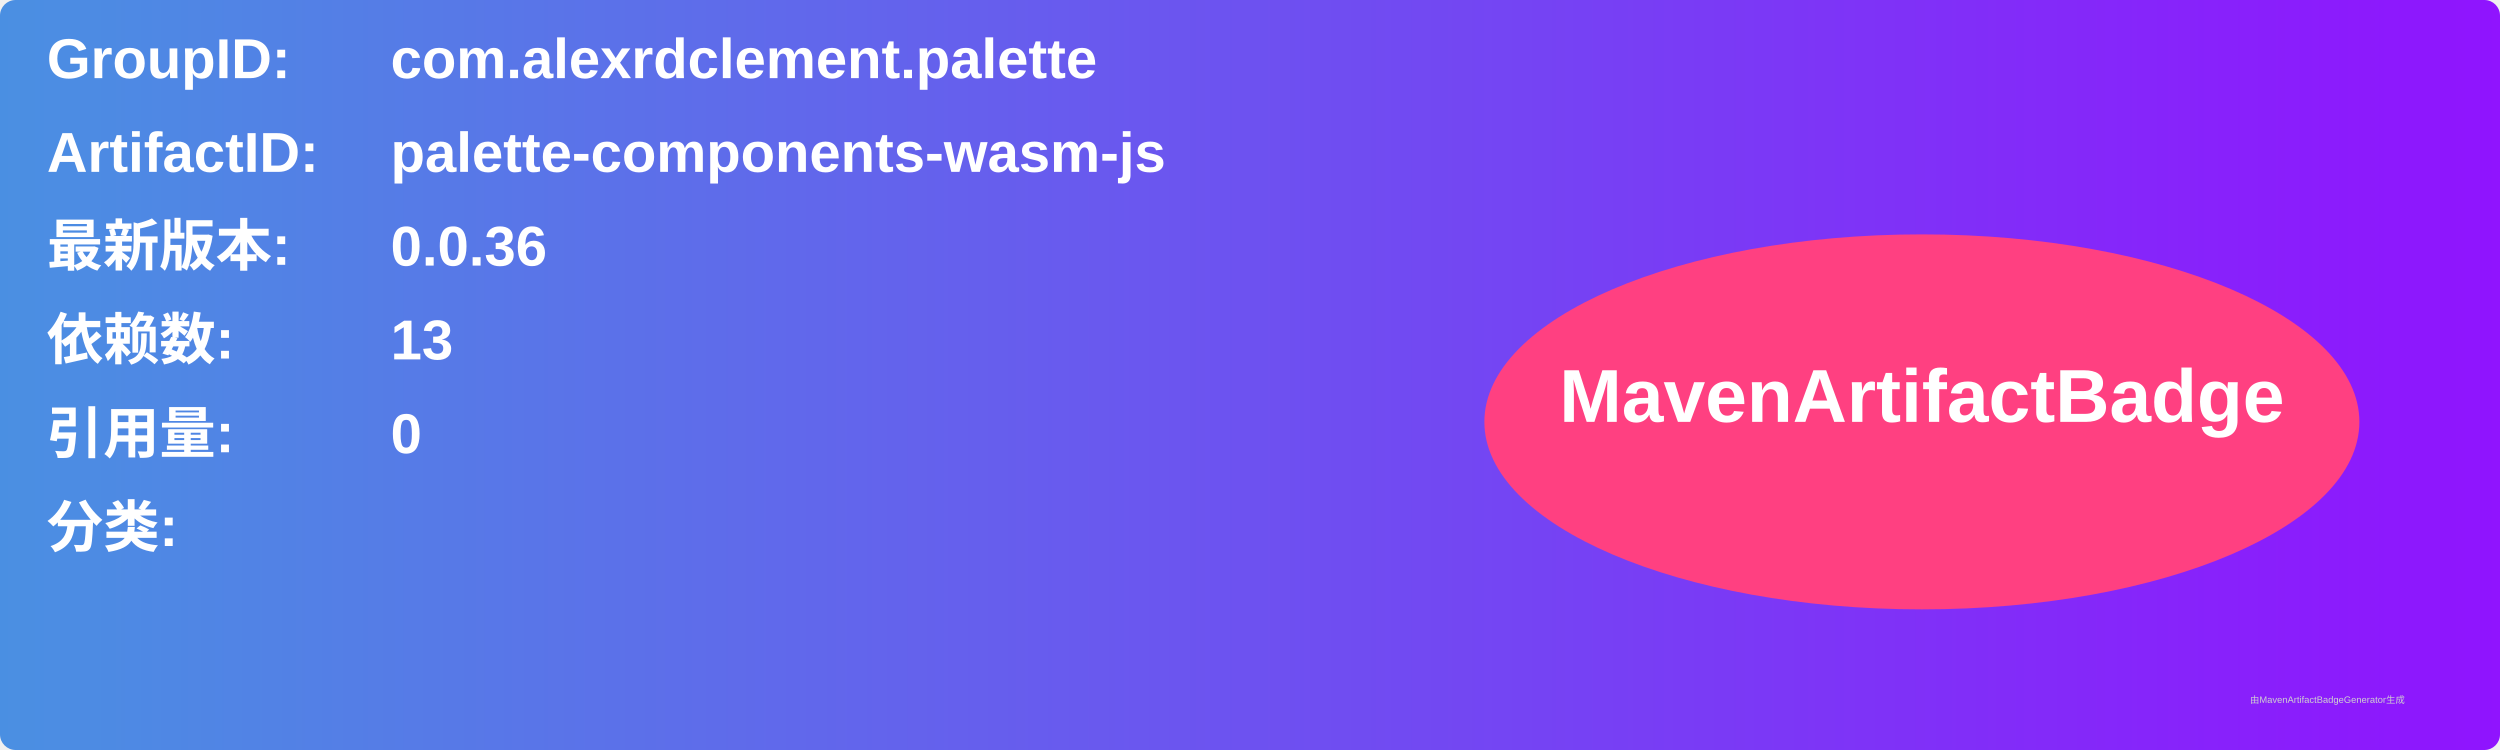
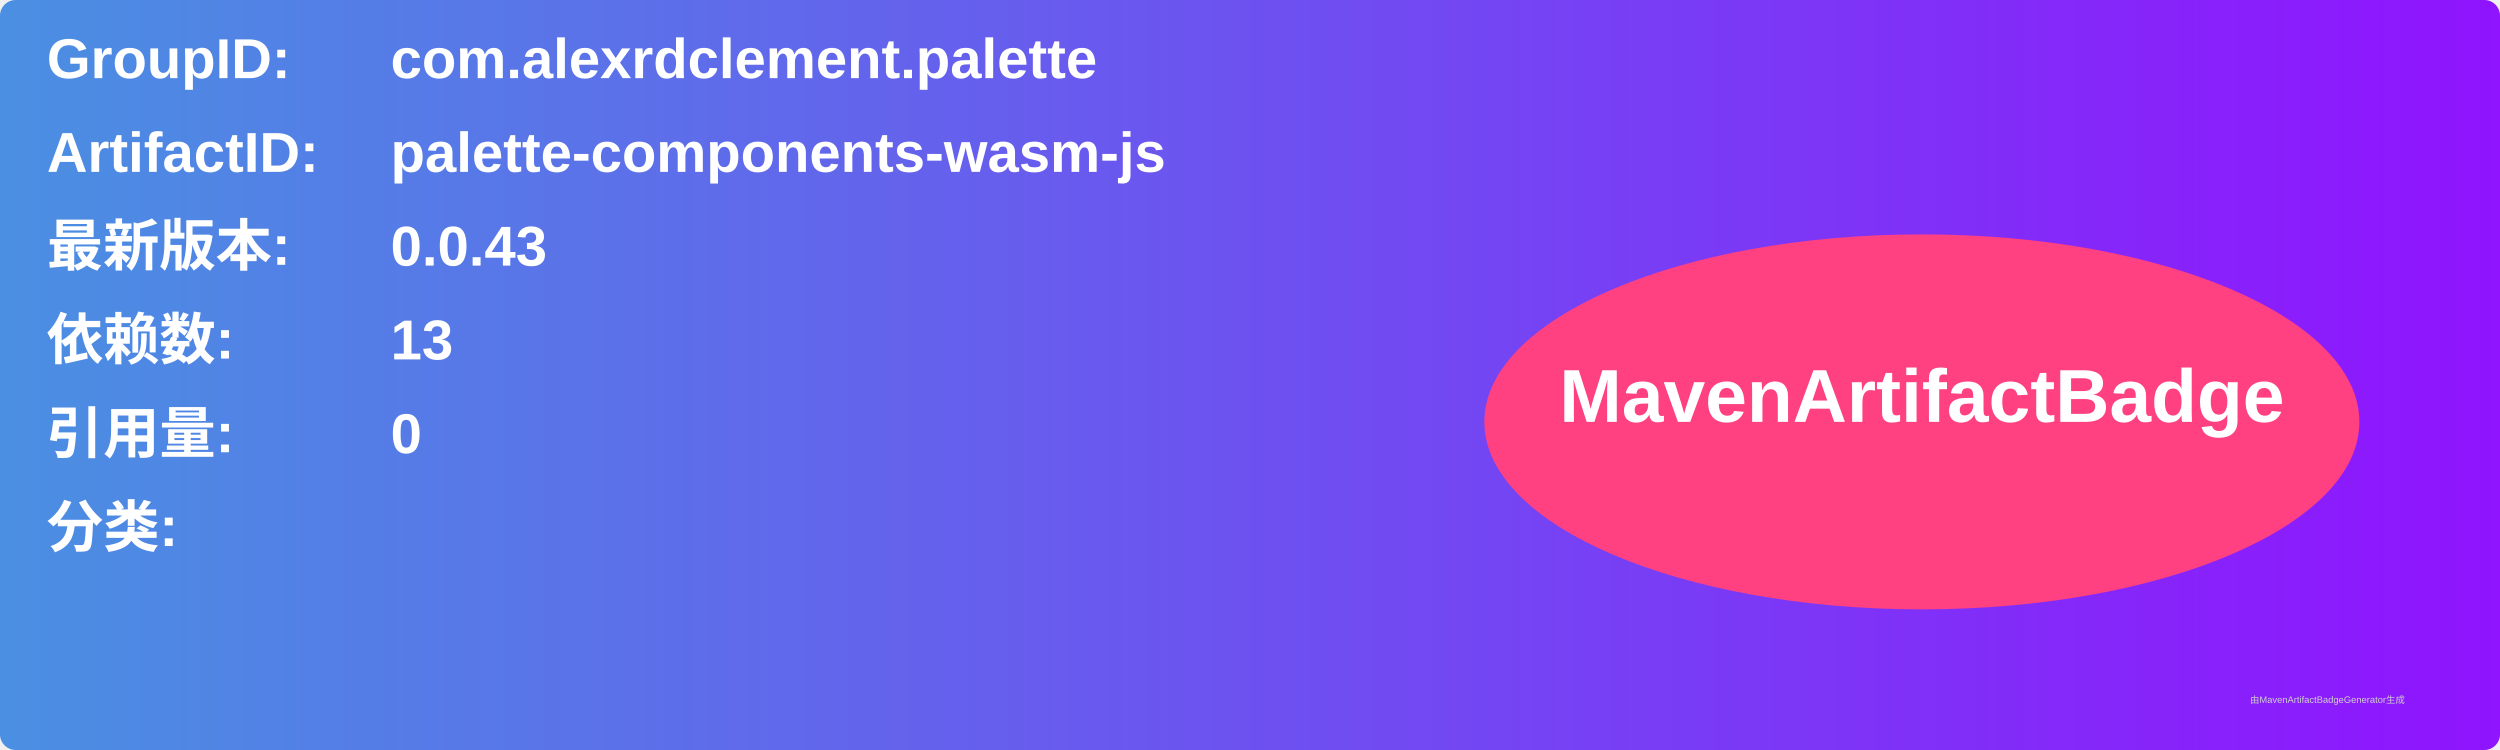
<svg xmlns="http://www.w3.org/2000/svg" width="800" height="240" viewBox="0 0 800 240">
  <linearGradient id="grad" x1="0%" y1="0%" x2="100%" y2="0%">
    <stop offset="0%" stop-color="#4a90e2" />
    <stop offset="100%" stop-color="#9013fe" />
  </linearGradient>
  <rect width="100%" height="100%" rx="5" ry="5" fill="url(#grad)" />
  <g transform="translate(15, 15)">
    <text x="0" y="10" font-family="Arial" font-size="18" fill="white" font-weight="bold" width="260">GroupID:</text>
    <text x="110" y="10" font-family="Arial" font-size="18" fill="white" font-weight="bold" width="460">com.alexrdclement.palette</text>
    <text x="0" y="40" font-family="Arial" font-size="18" fill="white" font-weight="bold" width="260">ArtifactID:</text>
    <text x="110" y="40" font-family="Arial" font-size="18" fill="white" font-weight="bold" width="460">palette-components-wasm-js</text>
    <text x="0" y="70" font-family="Arial" font-size="18" fill="white" font-weight="bold">最新版本:</text>
    <text x="110" y="70" font-family="Arial" font-size="18" fill="white" font-weight="bold">
-       <tspan font-weight="bold">0.0.36</tspan>
+       <tspan font-weight="bold">0.0.43</tspan>
    </text>
    <text x="0" y="100" font-family="Arial" font-size="18" fill="white" font-weight="bold">依赖数: </text>
    <text x="110" y="100" font-family="Arial" font-size="18" fill="white">
      <tspan font-weight="bold">13</tspan>
    </text>
    <text x="0" y="130" font-family="Arial" font-size="18" fill="white" font-weight="bold">引用量: </text>
    <text x="110" y="130" font-family="Arial" font-size="18" fill="white">
      <tspan font-weight="bold">0</tspan>
    </text>
    <text x="0" y="160" font-family="Arial" font-size="18" fill="white" font-weight="bold">分类:</text>
    <text x="10" y="190" font-family="Arial" font-size="10" fill="white">
      <tspan font-weight="bold" />
    </text>
    <ellipse cx="600" cy="120" rx="140" ry="60" fill="#ff4081" />
    <text x="600" y="120" text-anchor="middle" font-family="Arial" font-size="24" fill="white" font-weight="bold">MavenArtifactBadge</text>
  </g>
  <text x="720" y="225" font-family="Arial" font-size="3" fill="#d0d0d0">由MavenArtifactBadgeGenerator生成</text>
</svg>
